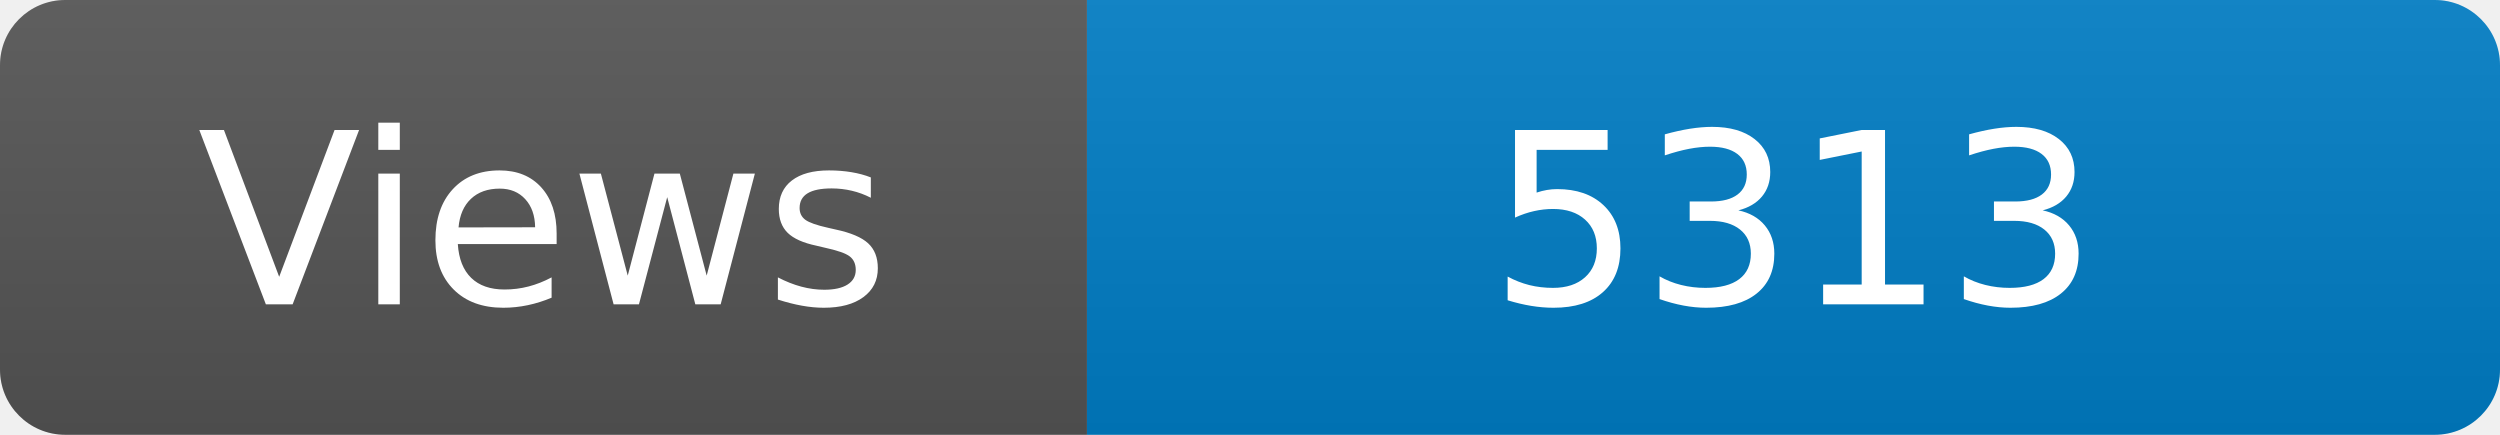
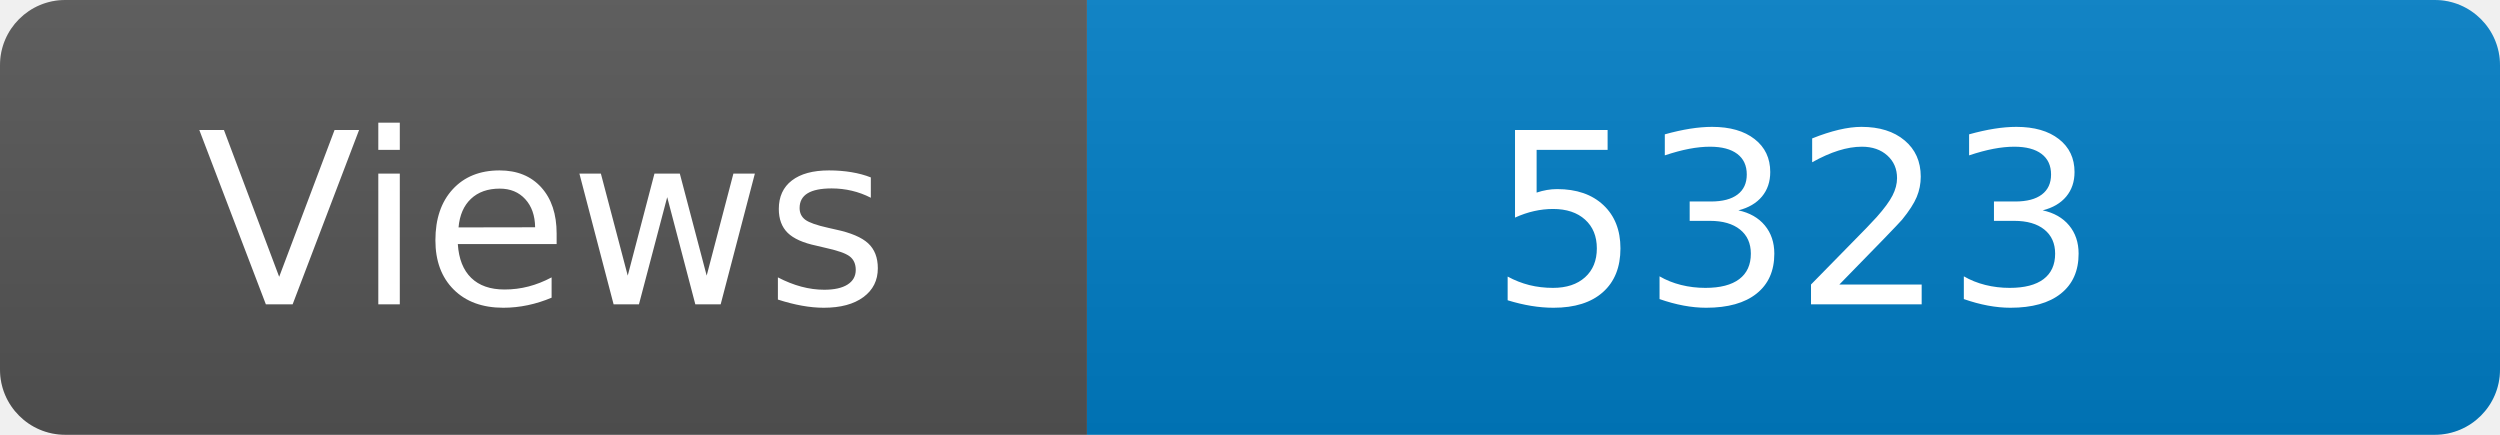
<svg xmlns="http://www.w3.org/2000/svg" width="115" height="20" role="img" aria-label="Maintained?: yes">
  <linearGradient id="s" x2="0" y2="100%">
    <stop offset="0" stop-color="#bbb" stop-opacity=".1" />
    <stop offset="1" stop-opacity=".1" />
  </linearGradient>
  <clipPath id="r">
    <rect width="115" height="20" rx="3" fill="#fff" />
  </clipPath>
  <g clip-path="url(#r)">
    <rect width="50" height="20" fill="#555" />
    <rect x="50" width="160" height="20" fill="#007ec6" />
    <rect width="115" height="20" fill="url(#s)" />
  </g>
  <g fill="#fff" text-anchor="middle" font-family="Verdana,Geneva,DejaVu Sans,sans-serif" font-size="110">
    <text x="250" y="140" transform="scale(.1)" fill="#fff">Views</text>
-     <text x="825" y="140" transform="scale(.1)" fill="#fff">5313</text>
+     <text x="825" y="140" transform="scale(.1)" fill="#fff">5323</text>
  </g>
</svg>
